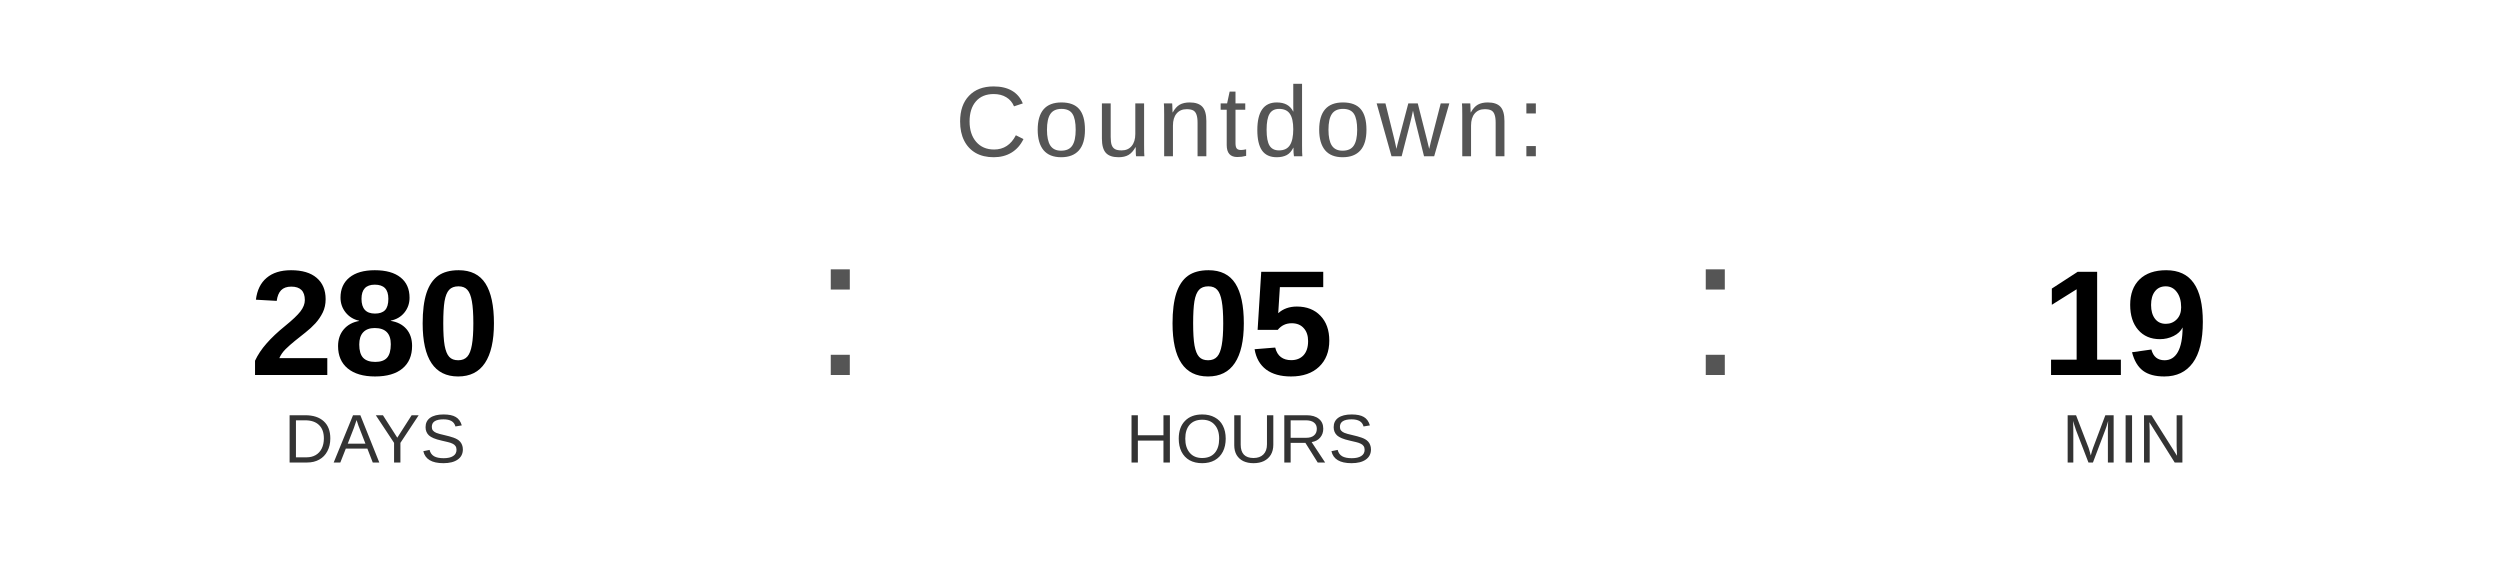
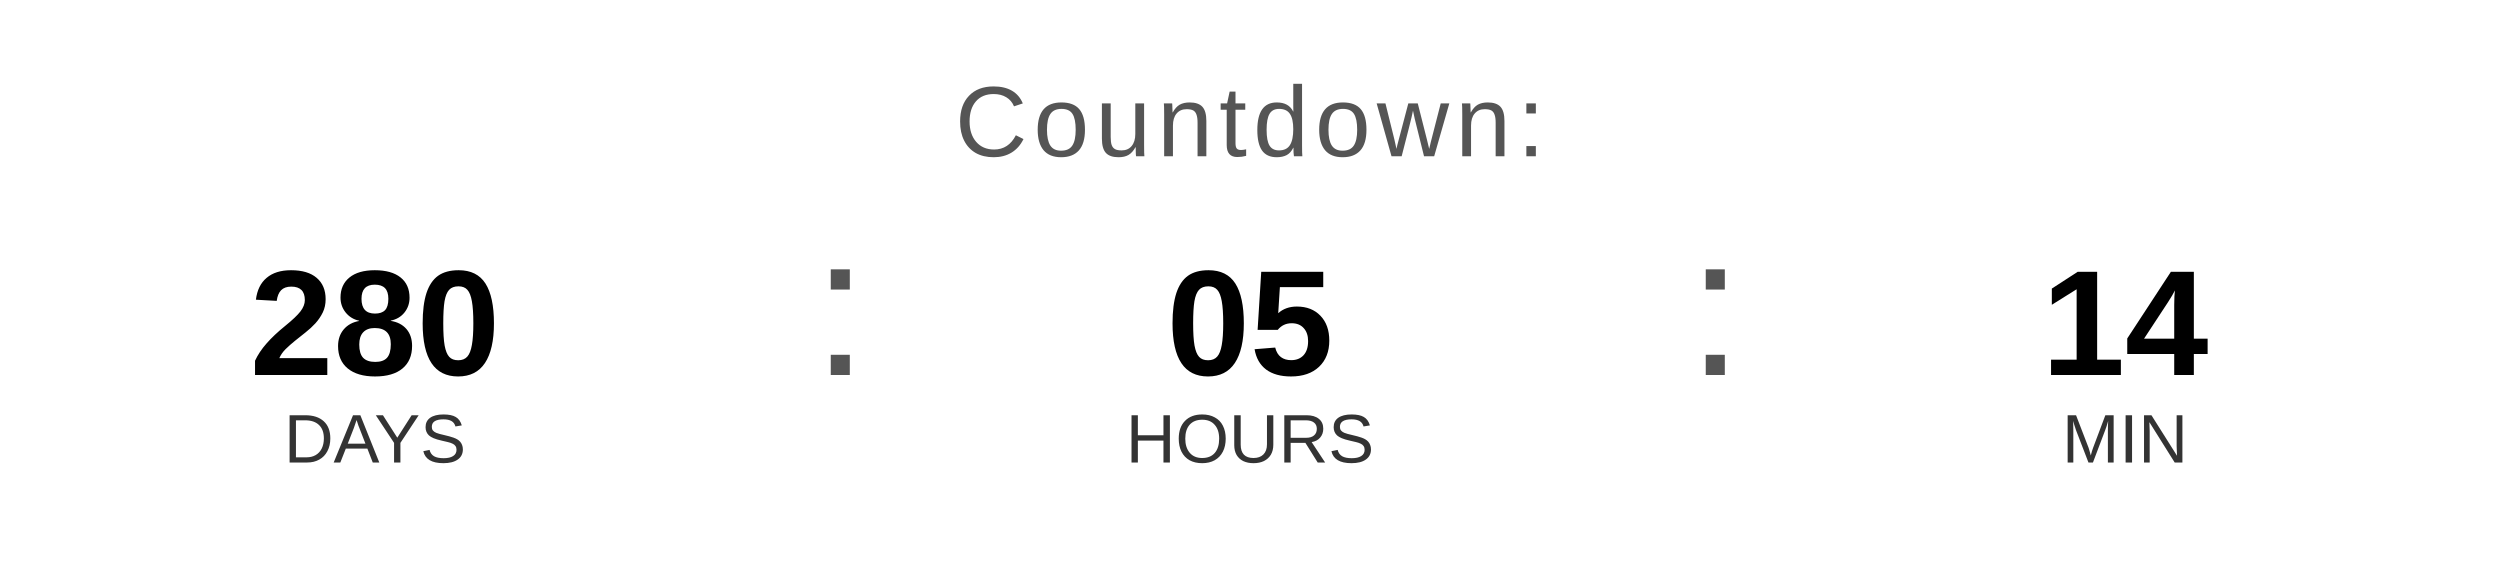
<svg xmlns="http://www.w3.org/2000/svg" width="400" height="90" viewBox="0 0 400 90">
  <text x="200" y="25" font-family="Arial, Helvetica, sans-serif" font-size="16" fill="#555555" text-anchor="middle" letter-spacing="1">
    Countdown:
  </text>
  <text x="60" y="60" font-family="Arial, Helvetica, sans-serif" font-size="24" font-weight="bold" fill="#000000" text-anchor="middle">280</text>
  <text x="60" y="74" font-family="Arial, Helvetica, sans-serif" font-size="11" fill="#333333" text-anchor="middle">DAYS</text>
  <text x="130" y="60" font-family="Arial, sans-serif" font-size="32" fill="#555555">:</text>
  <text x="200" y="60" font-family="Arial, Helvetica, sans-serif" font-size="24" font-weight="bold" fill="#000000" text-anchor="middle">05</text>
  <text x="200" y="74" font-family="Arial, Helvetica, sans-serif" font-size="11" fill="#333333" text-anchor="middle">HOURS</text>
  <text x="270" y="60" font-family="Arial, sans-serif" font-size="32" fill="#555555">:</text>
-   <text x="340" y="60" font-family="Arial, Helvetica, sans-serif" font-size="24" font-weight="bold" fill="#000000" text-anchor="middle">19</text>
+   <text x="340" y="60" font-family="Arial, Helvetica, sans-serif" font-size="24" font-weight="bold" fill="#000000" text-anchor="middle">14</text>
  <text x="340" y="74" font-family="Arial, Helvetica, sans-serif" font-size="11" fill="#333333" text-anchor="middle">MIN</text>
</svg>
